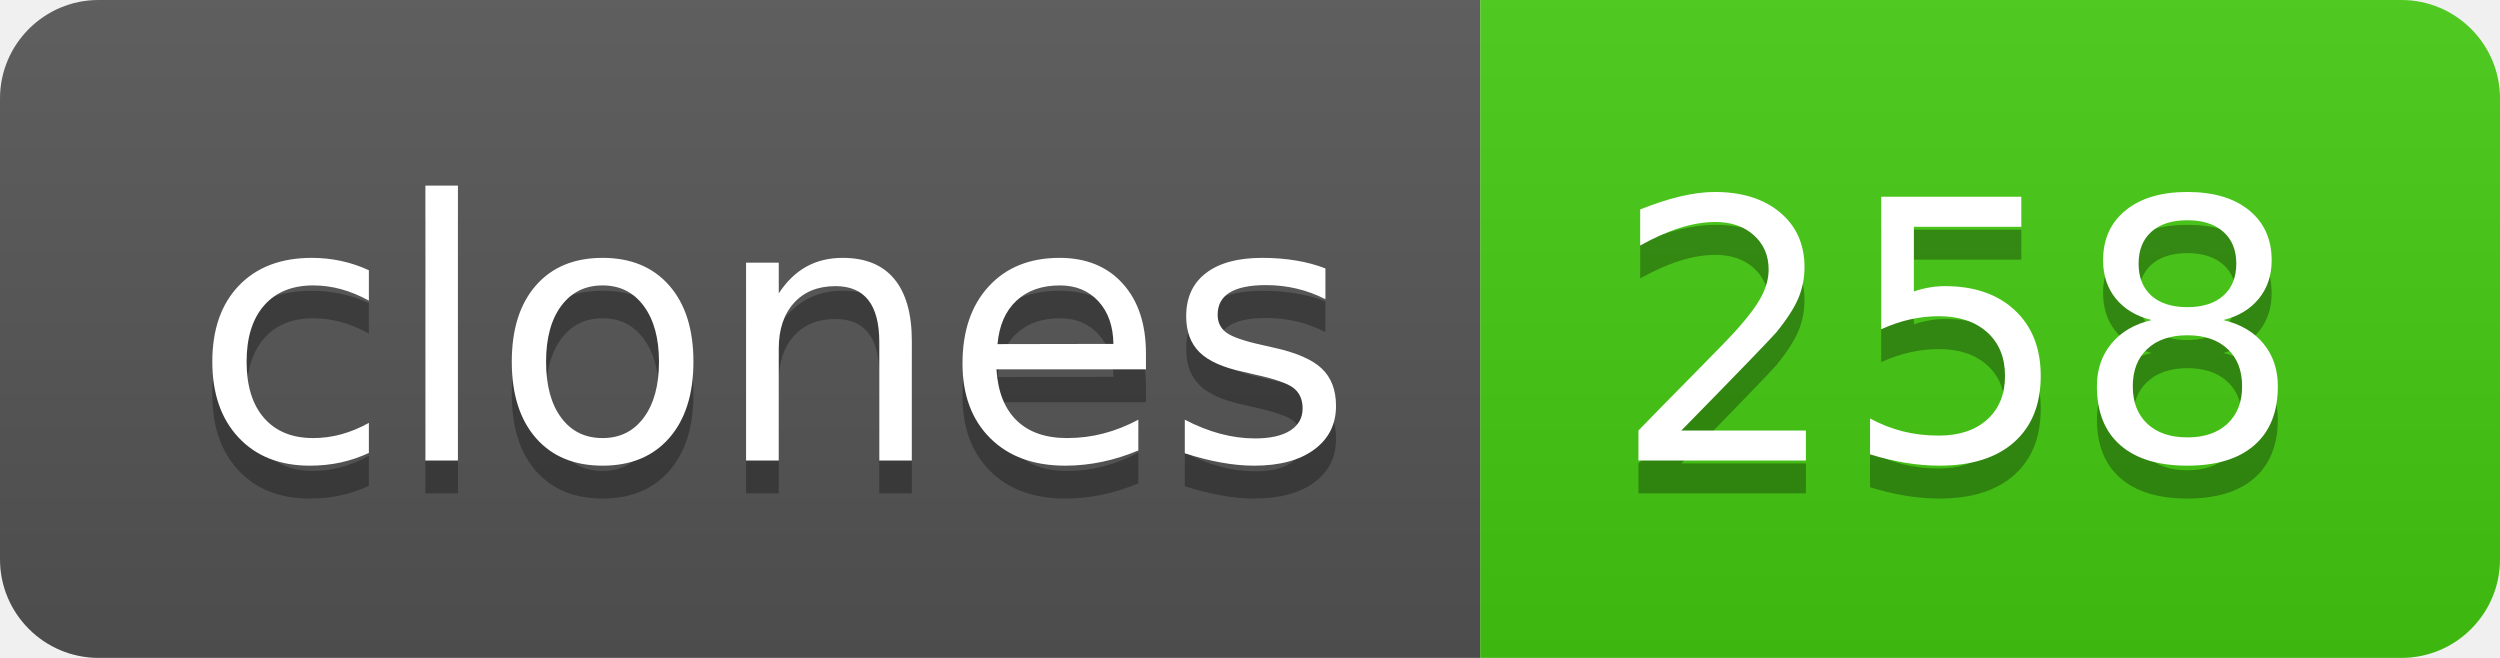
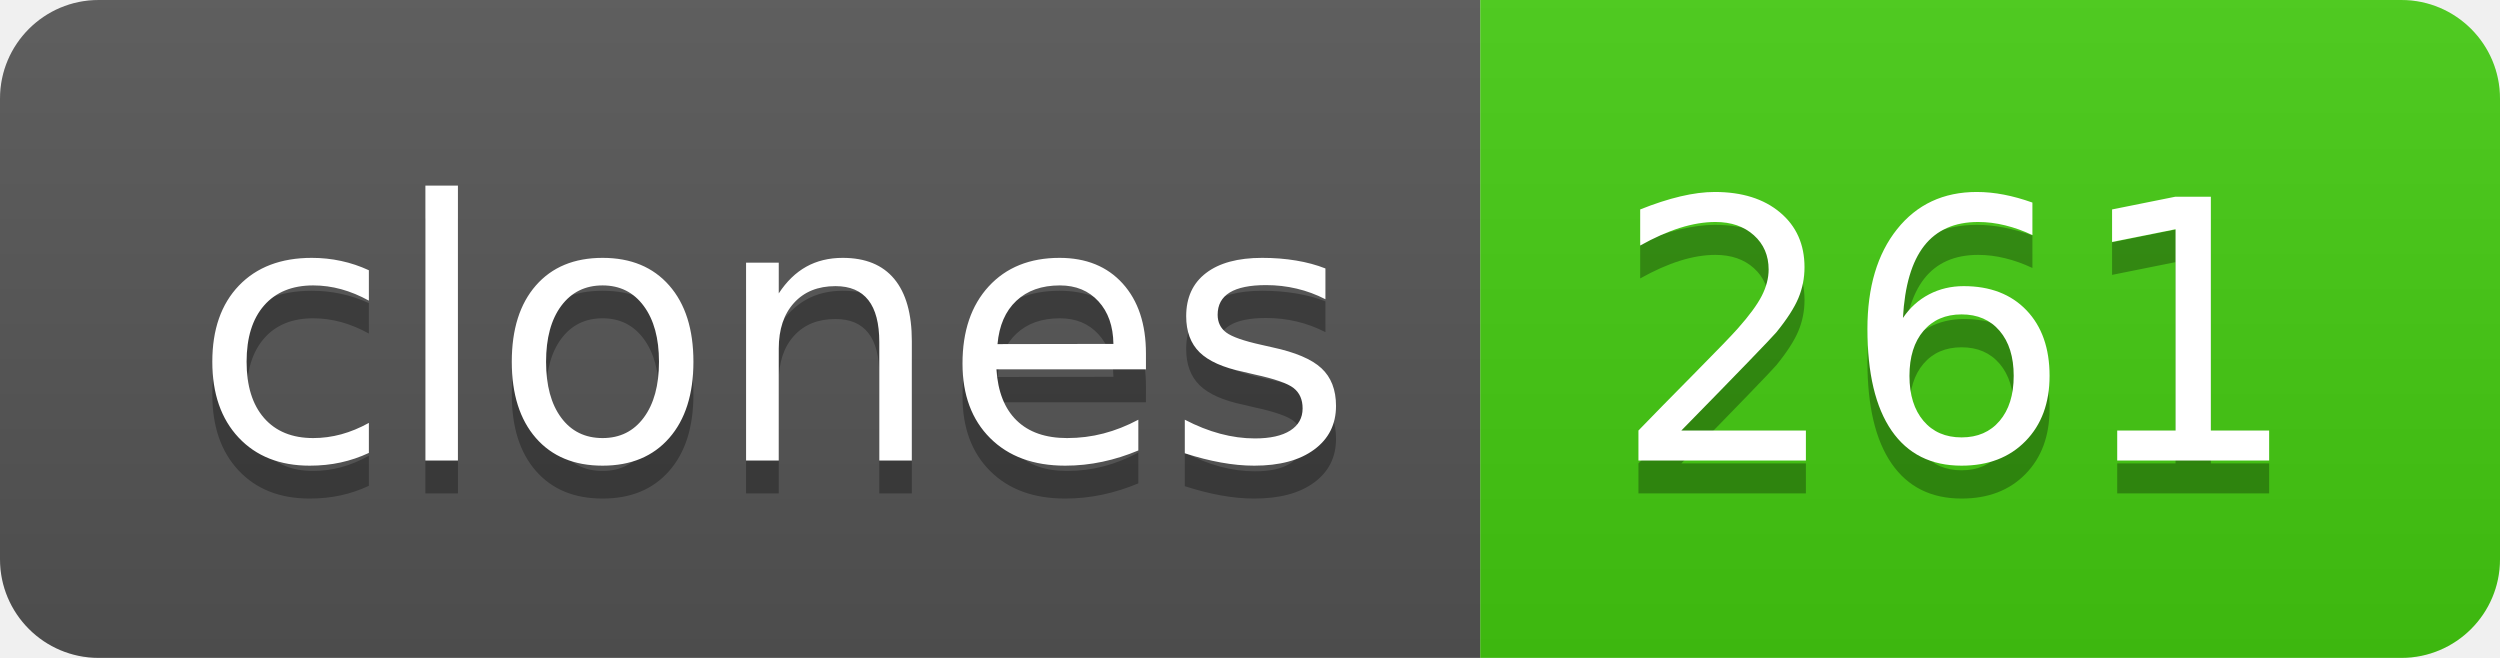
- <svg xmlns="http://www.w3.org/2000/svg" width="76" height="20" role="img" aria-label="clones: 258">
+ <svg xmlns="http://www.w3.org/2000/svg" width="76" height="20" role="img" aria-label="clones: 261">
  <linearGradient id="s" x2="0" y2="100%">
    <stop offset="0" stop-color="#bbb" stop-opacity=".1" />
    <stop offset="1" stop-opacity=".1" />
  </linearGradient>
  <clipPath id="r">
    <rect width="76" height="20" rx="3" fill="#fff" />
  </clipPath>
  <g clip-path="url(#r)">
    <rect width="45" height="20" fill="#555" />
    <rect x="45" width="31" height="20" fill="#4c1" />
    <rect width="76" height="20" fill="url(#s)" />
  </g>
  <g fill="#fff" text-anchor="middle" font-family="Verdana,Geneva,DejaVu Sans,sans-serif" text-rendering="geometricPrecision" font-size="110">
    <text aria-hidden="true" x="235" y="150" fill="#010101" fill-opacity=".3" transform="scale(.1)" textLength="350">clones</text>
    <text x="235" y="140" transform="scale(.1)" fill="#fff" textLength="350">clones</text>
-     <text aria-hidden="true" x="595" y="150" fill="#010101" fill-opacity=".3" transform="scale(.1)" textLength="210">258</text>
-     <text x="595" y="140" transform="scale(.1)" fill="#fff" textLength="210">258</text>
+     <text aria-hidden="true" x="595" y="150" fill="#010101" fill-opacity=".3" transform="scale(.1)" textLength="210">261</text>
+     <text x="595" y="140" transform="scale(.1)" fill="#fff" textLength="210">261</text>
  </g>
</svg>
